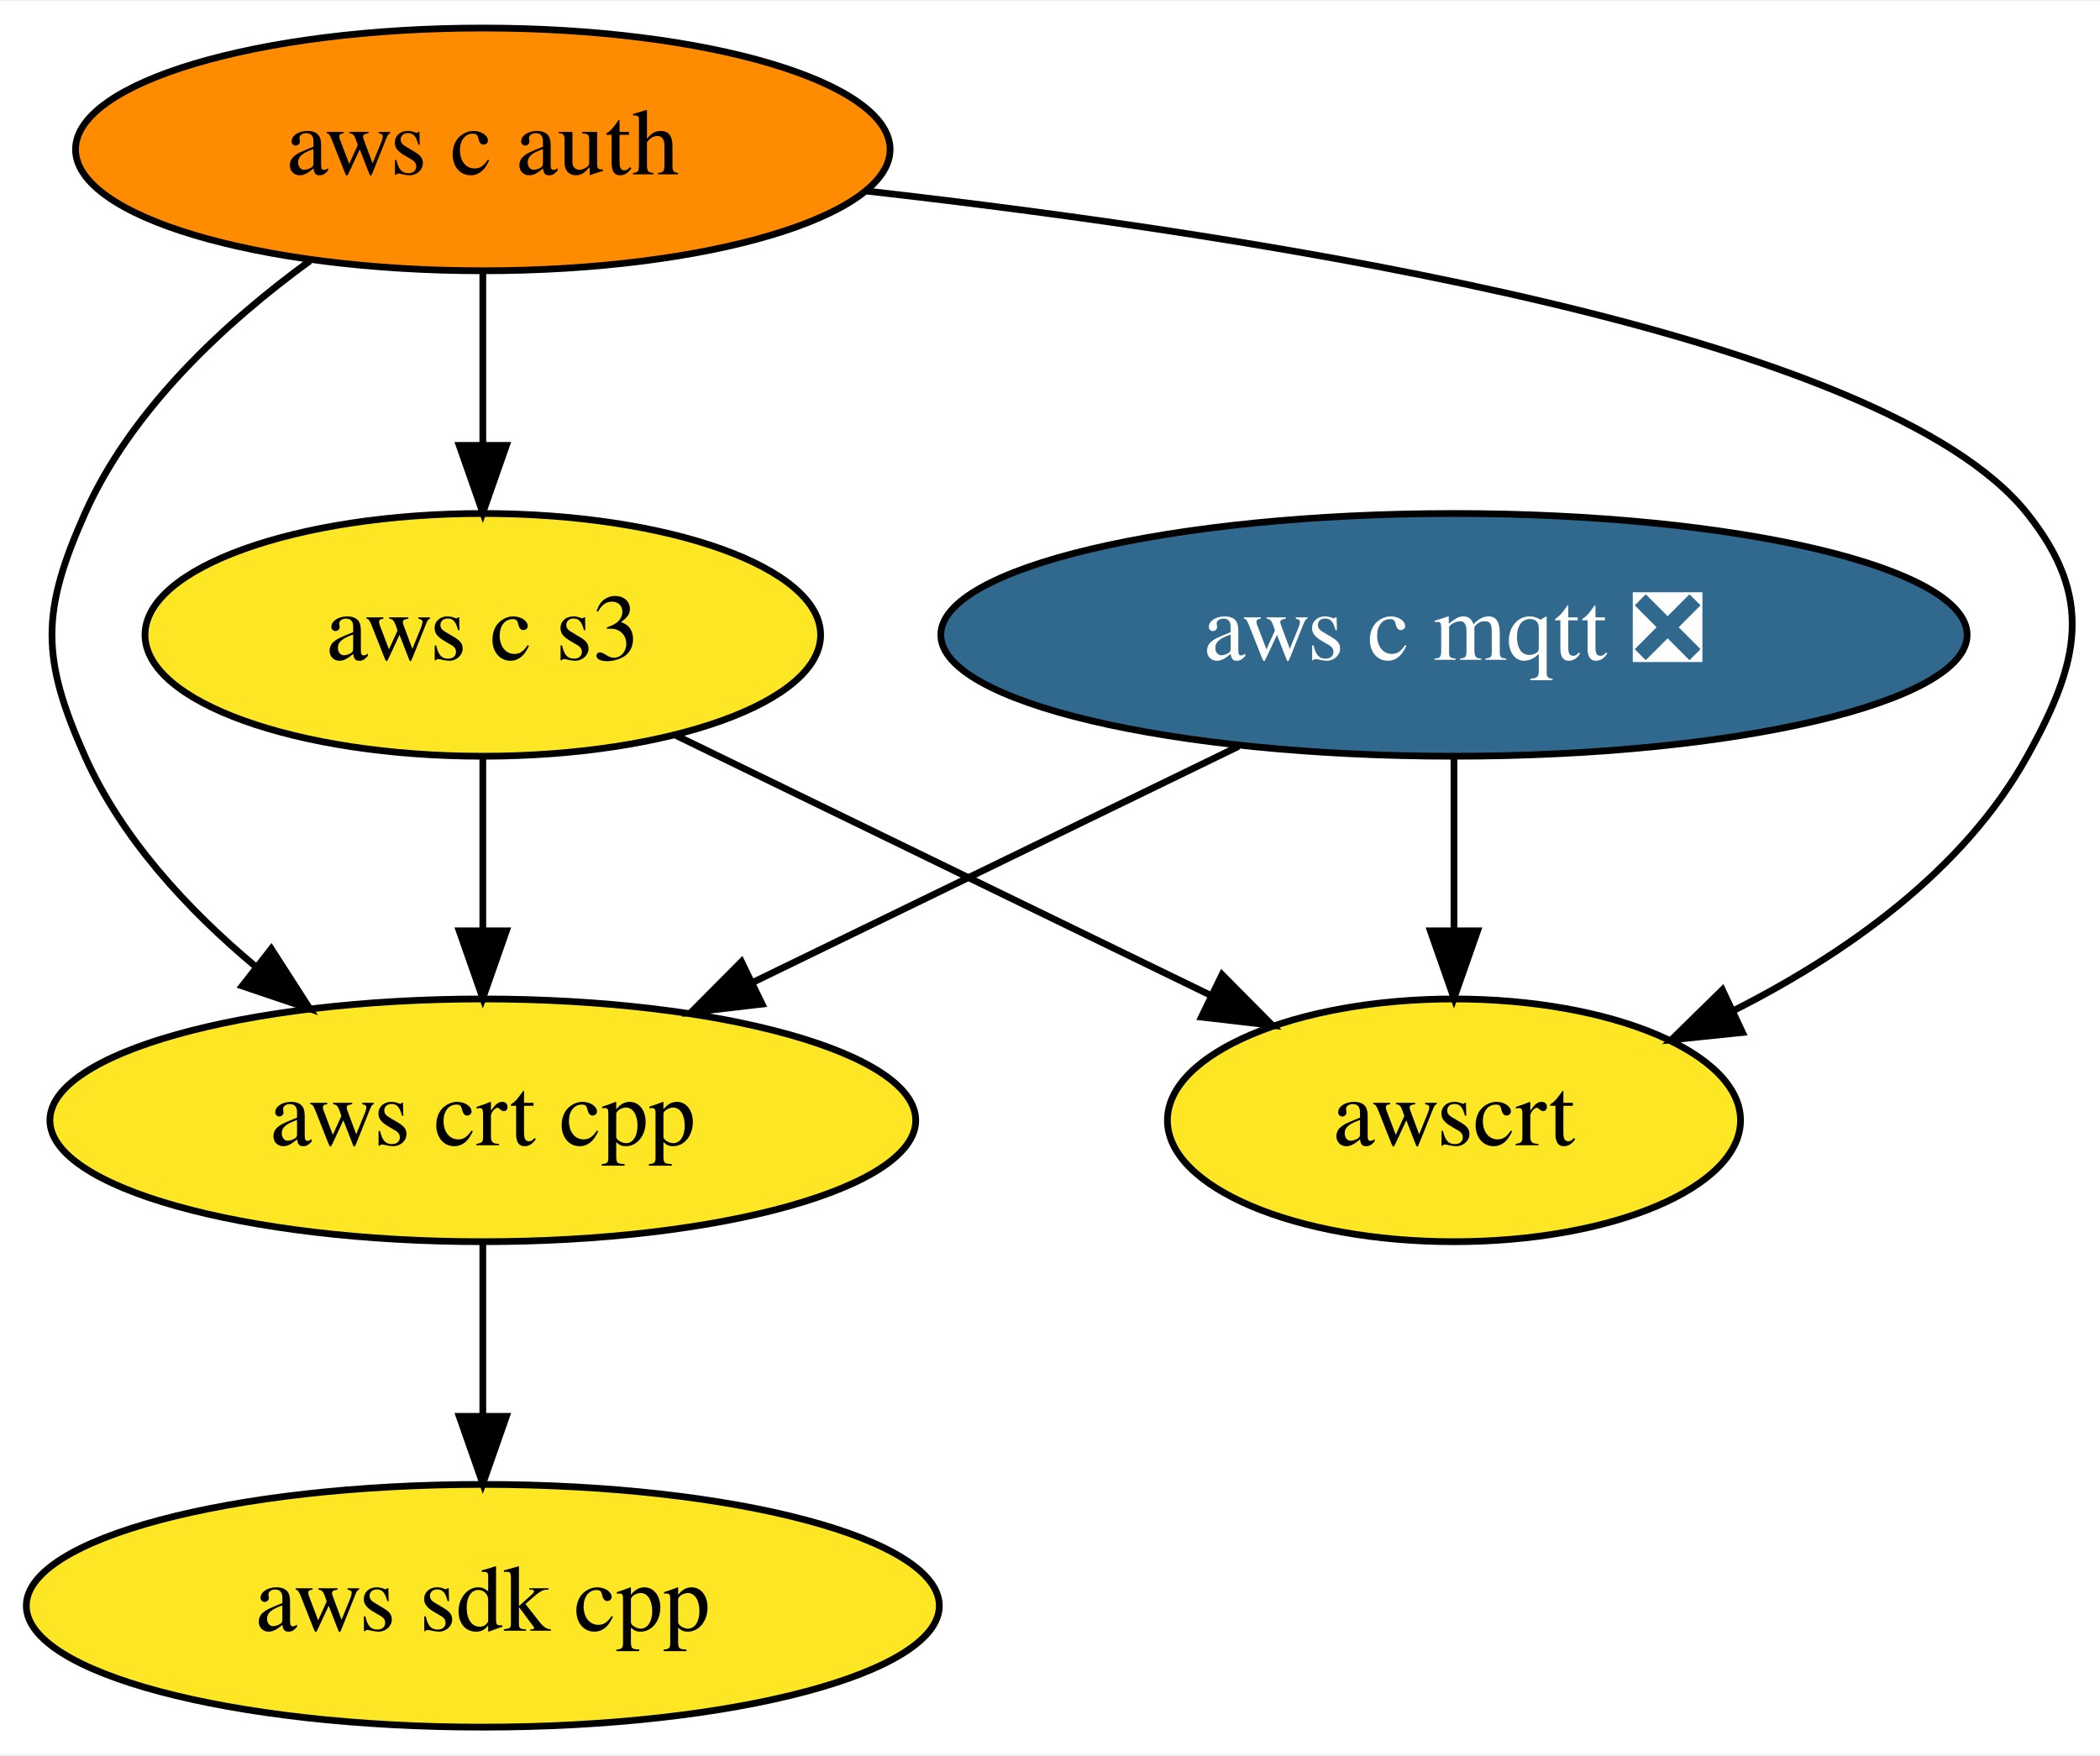
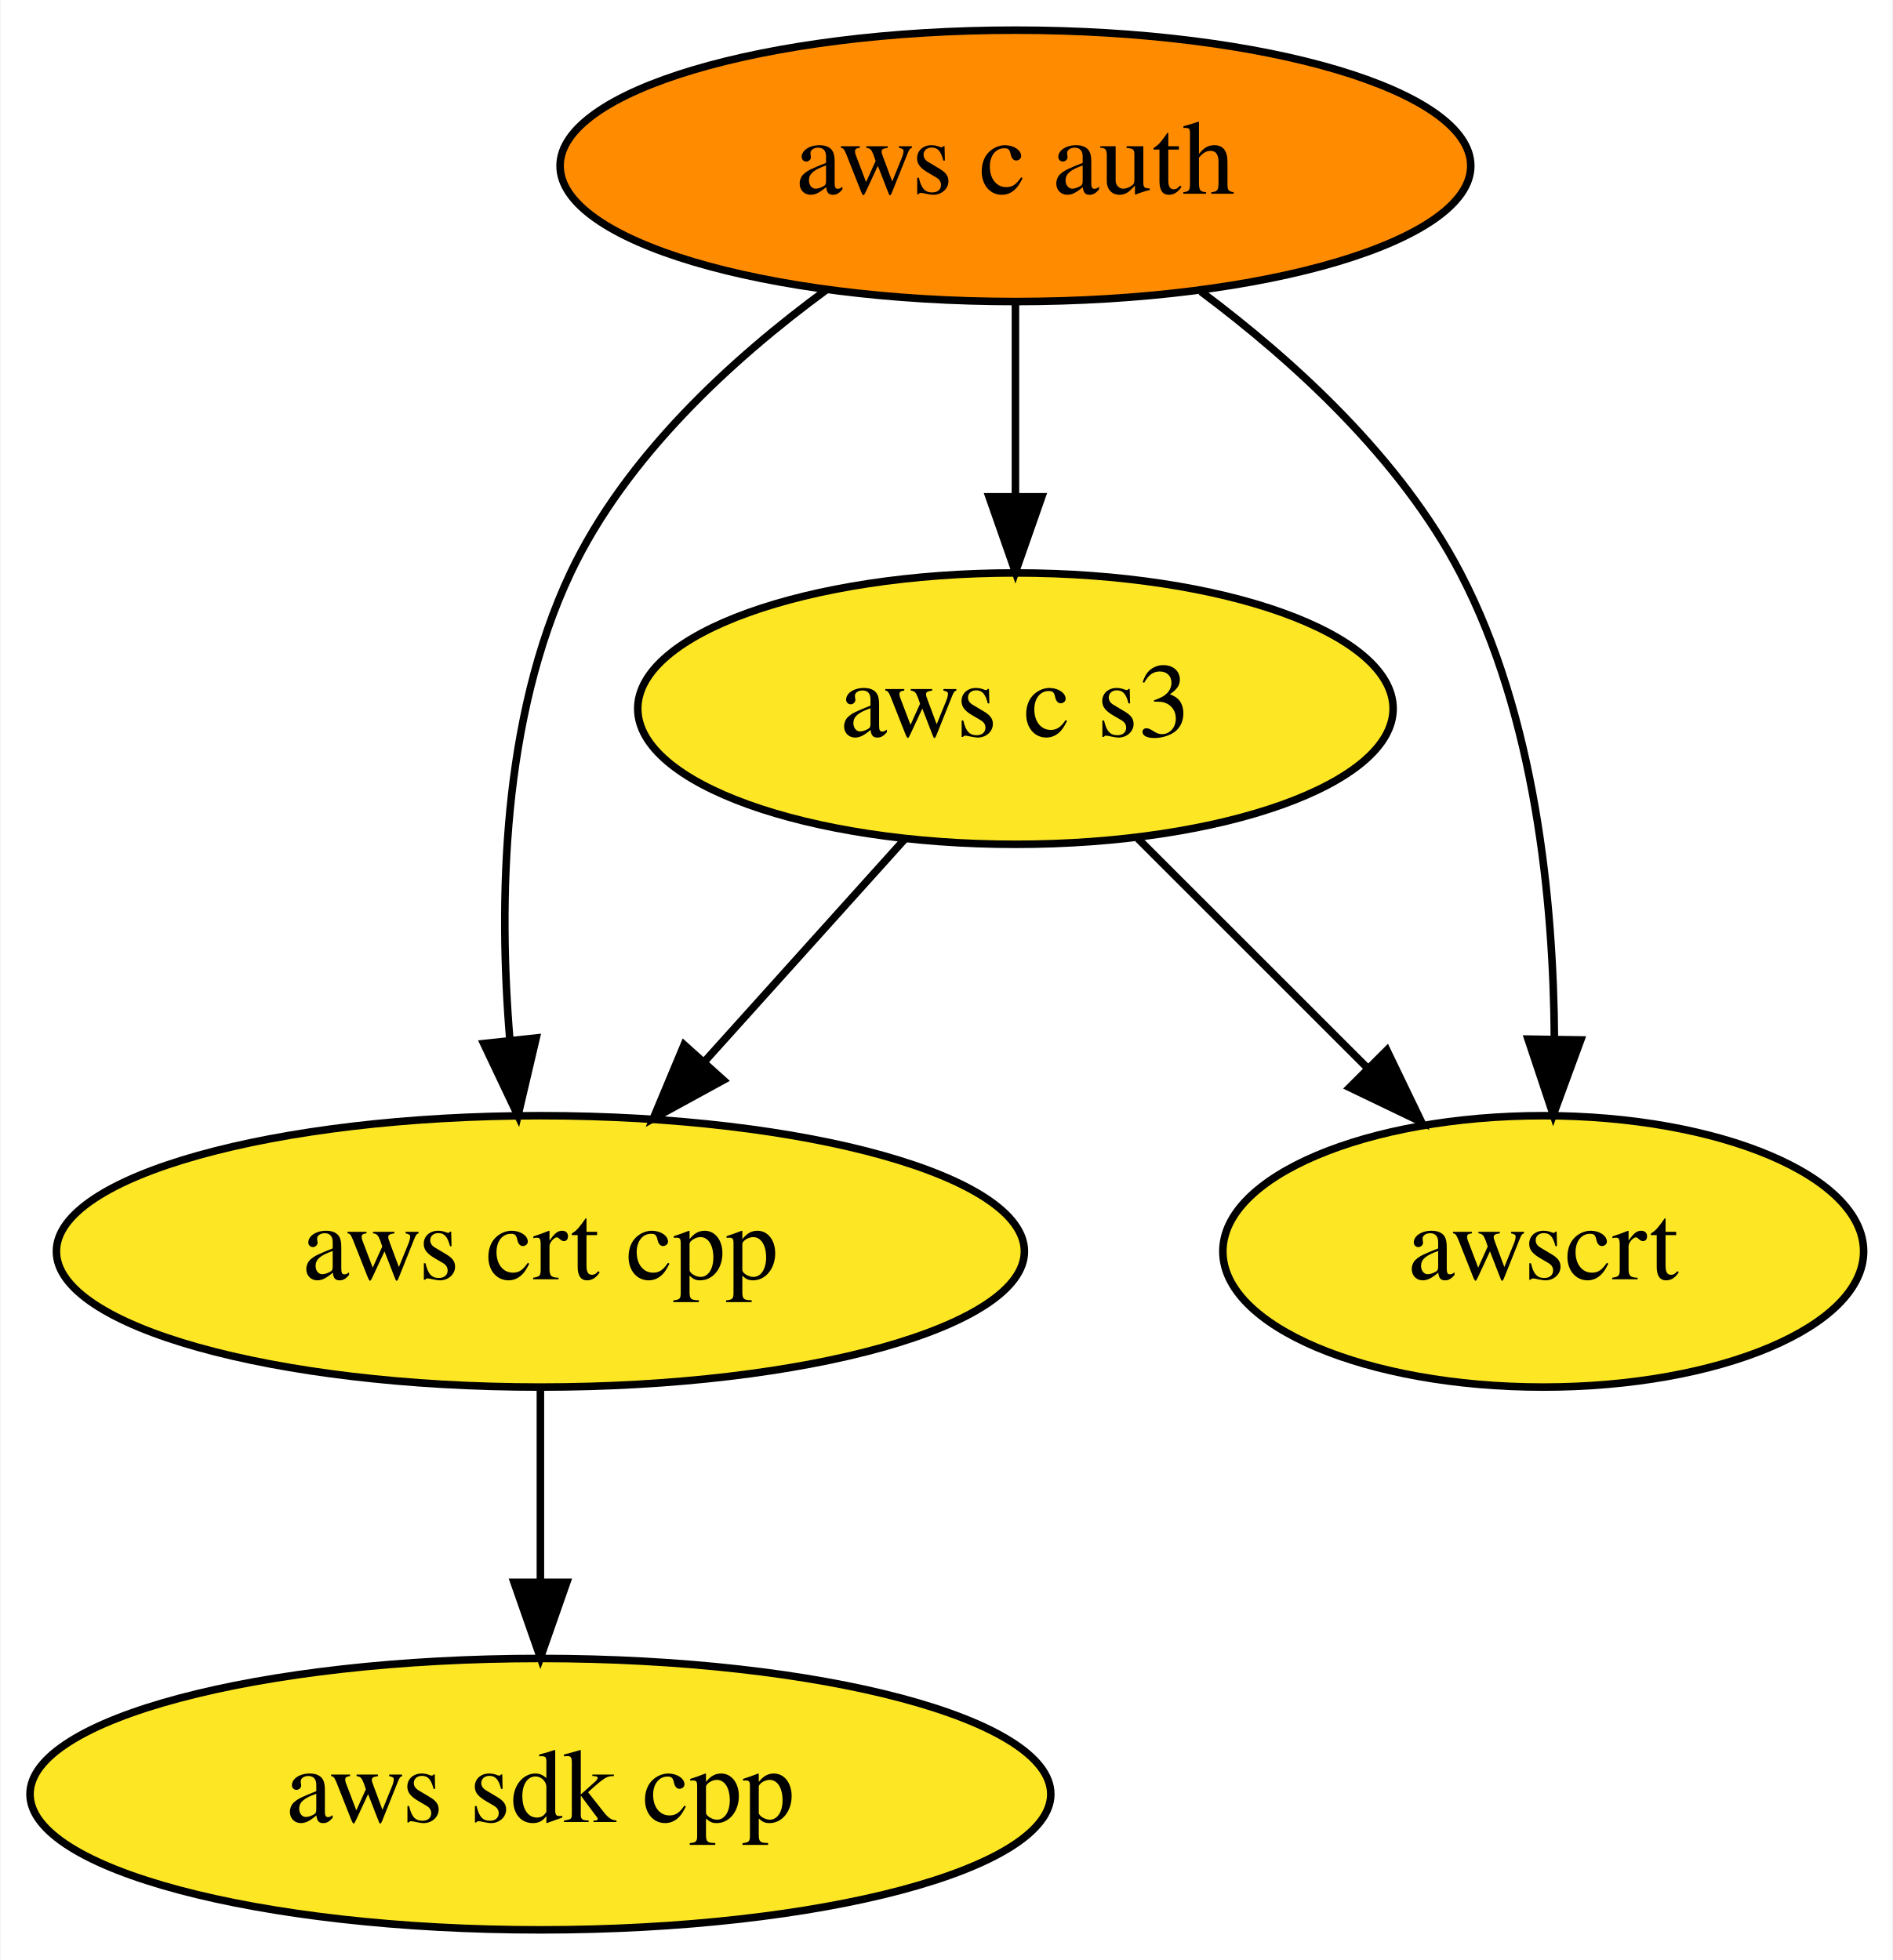
- <svg xmlns="http://www.w3.org/2000/svg" xmlns:xlink="http://www.w3.org/1999/xlink" width="311pt" height="260pt" viewBox="0.00 0.00 311.38 260.00">
+ <svg xmlns="http://www.w3.org/2000/svg" xmlns:xlink="http://www.w3.org/1999/xlink" width="251pt" height="260pt" viewBox="0.00 0.00 250.84 260.00">
  <g id="graph0" class="graph" transform="scale(1 1) rotate(0) translate(4 256)">
-     <polygon fill="white" stroke="transparent" points="-4,4 -4,-256 307.38,-256 307.38,4 -4,4" />
+     <polygon fill="white" stroke="transparent" points="-4,4 -4,-256 246.84,-256 246.84,4 -4,4" />
    <g id="node1" class="node">
      <g id="a_node1">
        <a xlink:href="https://github.com/conda-forge/aws-sdk-cpp-feedstock" xlink:title="aws sdk cpp">
          <ellipse fill="#fde725" stroke="black" cx="67.59" cy="-18" rx="67.69" ry="18" />
          <text text-anchor="middle" x="67.59" y="-14.3" font-family="Times,serif" font-size="14.00">aws sdk cpp</text>
        </a>
      </g>
    </g>
    <g id="node2" class="node">
      <g id="a_node2">
-         <a xlink:href="https://github.com/conda-forge/aws-c-mqtt-feedstock/pull/65" xlink:title="aws c mqtt ❎">
-           <ellipse fill="#31688e" stroke="black" cx="211.59" cy="-162" rx="76.09" ry="18" />
-           <text text-anchor="middle" x="211.59" y="-158.3" font-family="Times,serif" font-size="14.00" fill="white">aws c mqtt ❎</text>
+         <a xlink:href="https://github.com/conda-forge/aws-c-auth-feedstock" xlink:title="aws c auth">
+           <ellipse fill="#ff8c00" stroke="black" cx="130.59" cy="-234" rx="60.39" ry="18" />
+           <text text-anchor="middle" x="130.59" y="-230.3" font-family="Times,serif" font-size="14.00">aws c auth</text>
        </a>
      </g>
    </g>
-     <g id="node4" class="node">
-       <g id="a_node4">
+     <g id="node3" class="node">
+       <g id="a_node3">
        <a xlink:href="https://github.com/conda-forge/aws-crt-cpp-feedstock" xlink:title="aws crt cpp">
          <ellipse fill="#fde725" stroke="black" cx="67.59" cy="-90" rx="64.19" ry="18" />
          <text text-anchor="middle" x="67.59" y="-86.3" font-family="Times,serif" font-size="14.00">aws crt cpp</text>
        </a>
      </g>
    </g>
-     <g id="edge1" class="edge">
-       <path fill="none" stroke="black" d="M179.64,-145.46C158.37,-135.13 130.27,-121.47 107.54,-110.42" />
-       <polygon fill="black" stroke="black" points="109,-107.24 98.47,-106.01 105.94,-113.53 109,-107.24" />
+     <g id="edge2" class="edge">
+       <path fill="none" stroke="black" d="M105.54,-217.57C92.97,-208.35 78.9,-195.43 71.59,-180 62.47,-160.72 62.02,-136.38 63.54,-118.03" />
+       <polygon fill="black" stroke="black" points="67.03,-118.31 64.61,-108 60.07,-117.57 67.03,-118.31" />
    </g>
-     <g id="node6" class="node">
-       <g id="a_node6">
-         <a xlink:href="https://github.com/conda-forge/awscrt-feedstock" xlink:title="awscrt">
-           <ellipse fill="#fde725" stroke="black" cx="211.59" cy="-90" rx="42.49" ry="18" />
-           <text text-anchor="middle" x="211.59" y="-86.3" font-family="Times,serif" font-size="14.00">awscrt</text>
+     <g id="node4" class="node">
+       <g id="a_node4">
+         <a xlink:href="https://github.com/conda-forge/aws-c-s3-feedstock" xlink:title="aws c s3">
+           <ellipse fill="#fde725" stroke="black" cx="130.59" cy="-162" rx="50.09" ry="18" />
+           <text text-anchor="middle" x="130.59" y="-158.3" font-family="Times,serif" font-size="14.00">aws c s3</text>
        </a>
      </g>
    </g>
-     <g id="edge2" class="edge">
-       <path fill="none" stroke="black" d="M211.59,-143.7C211.59,-135.98 211.59,-126.71 211.59,-118.11" />
-       <polygon fill="black" stroke="black" points="215.09,-118.1 211.59,-108.1 208.09,-118.1 215.09,-118.1" />
-     </g>
-     <g id="node3" class="node">
-       <g id="a_node3">
-         <a xlink:href="https://github.com/conda-forge/aws-c-auth-feedstock" xlink:title="aws c auth">
-           <ellipse fill="#ff8c00" stroke="black" cx="67.59" cy="-234" rx="60.39" ry="18" />
-           <text text-anchor="middle" x="67.59" y="-230.3" font-family="Times,serif" font-size="14.00">aws c auth</text>
-         </a>
-       </g>
-     </g>
-     <g id="edge4" class="edge">
-       <path fill="none" stroke="black" d="M41.95,-217.47C29.38,-208.31 15.49,-195.47 8.59,-180 2.08,-165.39 2.08,-158.61 8.59,-144 14.04,-131.8 23.83,-121.23 33.9,-112.81" />
-       <polygon fill="black" stroke="black" points="36.22,-115.44 41.95,-106.53 31.91,-109.92 36.22,-115.44" />
+     <g id="edge1" class="edge">
+       <path fill="none" stroke="black" d="M130.59,-215.7C130.59,-207.98 130.59,-198.71 130.59,-190.11" />
+       <polygon fill="black" stroke="black" points="134.09,-190.1 130.59,-180.1 127.09,-190.1 134.09,-190.1" />
    </g>
    <g id="node5" class="node">
      <g id="a_node5">
-         <a xlink:href="https://github.com/conda-forge/aws-c-s3-feedstock" xlink:title="aws c s3">
-           <ellipse fill="#fde725" stroke="black" cx="67.59" cy="-162" rx="50.09" ry="18" />
-           <text text-anchor="middle" x="67.59" y="-158.3" font-family="Times,serif" font-size="14.00">aws c s3</text>
+         <a xlink:href="https://github.com/conda-forge/awscrt-feedstock" xlink:title="awscrt">
+           <ellipse fill="#fde725" stroke="black" cx="200.59" cy="-90" rx="42.49" ry="18" />
+           <text text-anchor="middle" x="200.59" y="-86.3" font-family="Times,serif" font-size="14.00">awscrt</text>
        </a>
      </g>
    </g>
    <g id="edge3" class="edge">
-       <path fill="none" stroke="black" d="M67.59,-215.7C67.59,-207.98 67.59,-198.71 67.59,-190.11" />
-       <polygon fill="black" stroke="black" points="71.09,-190.1 67.59,-180.1 64.09,-190.1 71.09,-190.1" />
+       <path fill="none" stroke="black" d="M155.18,-217.33C167.61,-208.04 181.7,-195.14 189.59,-180 199.53,-160.96 201.95,-136.6 202.07,-118.18" />
+       <polygon fill="black" stroke="black" points="205.57,-118.05 201.92,-108.11 198.57,-118.16 205.57,-118.05" />
    </g>
-     <g id="edge5" class="edge">
-       <path fill="none" stroke="black" d="M124.51,-227.82C185.21,-220.97 275.48,-206.55 296.59,-180 306.55,-167.48 304.36,-157.99 296.59,-144 287.12,-126.94 269.62,-114.65 252.95,-106.23" />
-       <polygon fill="black" stroke="black" points="254.37,-103.03 243.83,-101.94 251.39,-109.36 254.37,-103.03" />
-     </g>
-     <g id="edge6" class="edge">
+     <g id="edge4" class="edge">
      <path fill="none" stroke="black" d="M67.59,-71.7C67.59,-63.98 67.59,-54.71 67.59,-46.11" />
      <polygon fill="black" stroke="black" points="71.09,-46.1 67.59,-36.1 64.09,-46.1 71.09,-46.1" />
    </g>
-     <g id="edge7" class="edge">
-       <path fill="none" stroke="black" d="M67.59,-143.7C67.59,-135.98 67.59,-126.71 67.59,-118.11" />
-       <polygon fill="black" stroke="black" points="71.09,-118.1 67.59,-108.1 64.09,-118.1 71.09,-118.1" />
+     <g id="edge5" class="edge">
+       <path fill="none" stroke="black" d="M115.98,-144.76C108.07,-135.97 98.13,-124.93 89.32,-115.14" />
+       <polygon fill="black" stroke="black" points="91.86,-112.72 82.56,-107.63 86.65,-117.41 91.86,-112.72" />
    </g>
-     <g id="edge8" class="edge">
-       <path fill="none" stroke="black" d="M96.04,-147.17C118.87,-136.08 151.04,-120.44 175.64,-108.48" />
-       <polygon fill="black" stroke="black" points="177.2,-111.61 184.66,-104.09 174.14,-105.31 177.2,-111.61" />
+     <g id="edge6" class="edge">
+       <path fill="none" stroke="black" d="M146.83,-144.76C155.84,-135.75 167.21,-124.39 177.17,-114.43" />
+       <polygon fill="black" stroke="black" points="179.85,-116.69 184.45,-107.15 174.9,-111.74 179.85,-116.69" />
    </g>
  </g>
</svg>
